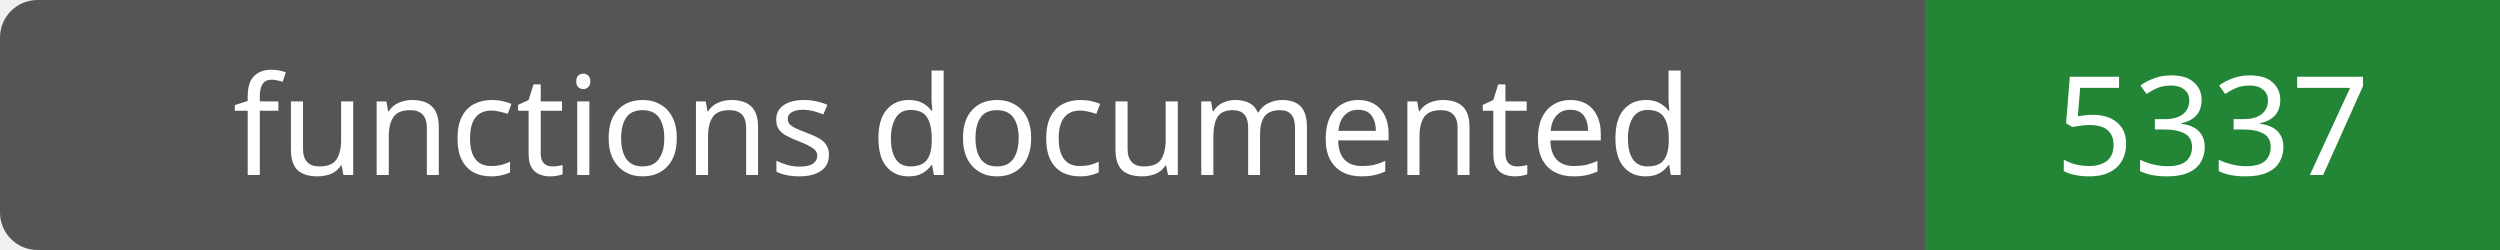
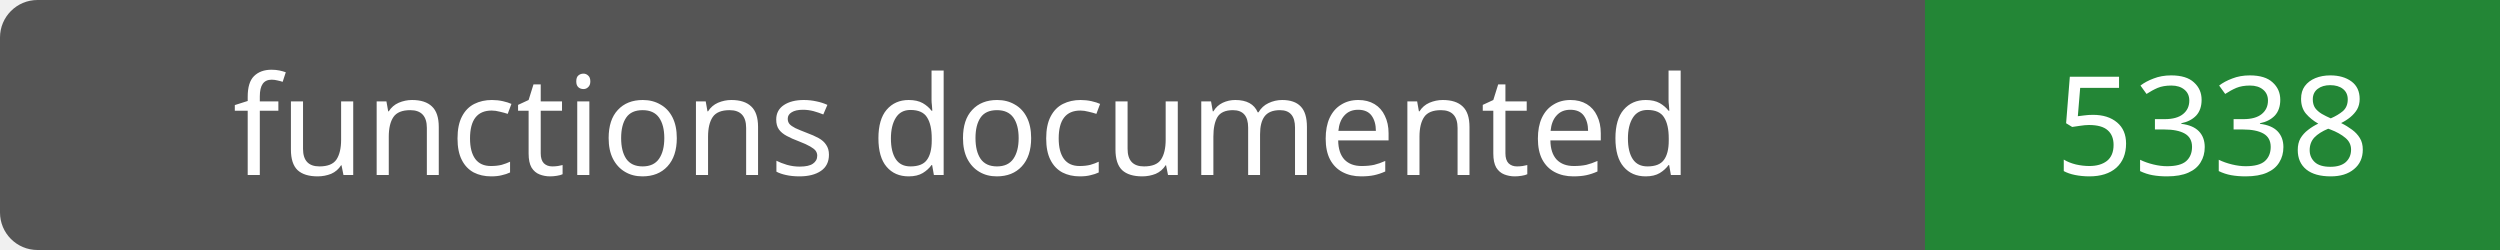
- <svg xmlns="http://www.w3.org/2000/svg" width="200" height="20" role="img" aria-label="functions documented: 5337">
+ <svg xmlns="http://www.w3.org/2000/svg" width="200" height="20" role="img" aria-label="functions documented: 5338">
  <rect width="200" height="20" rx="3" fill="#555" />
  <path fill="#238636" d="M154 0h46v20H154z" />
  <g fill="#fff" text-anchor="middle" font-family="Verdana,sans-serif" font-size="11">
    <text x="77.0" y="14">functions documented</text>
-     <text x="177.0" y="14">5337</text>
+     <text x="177.0" y="14">5338</text>
  </g>
</svg>
